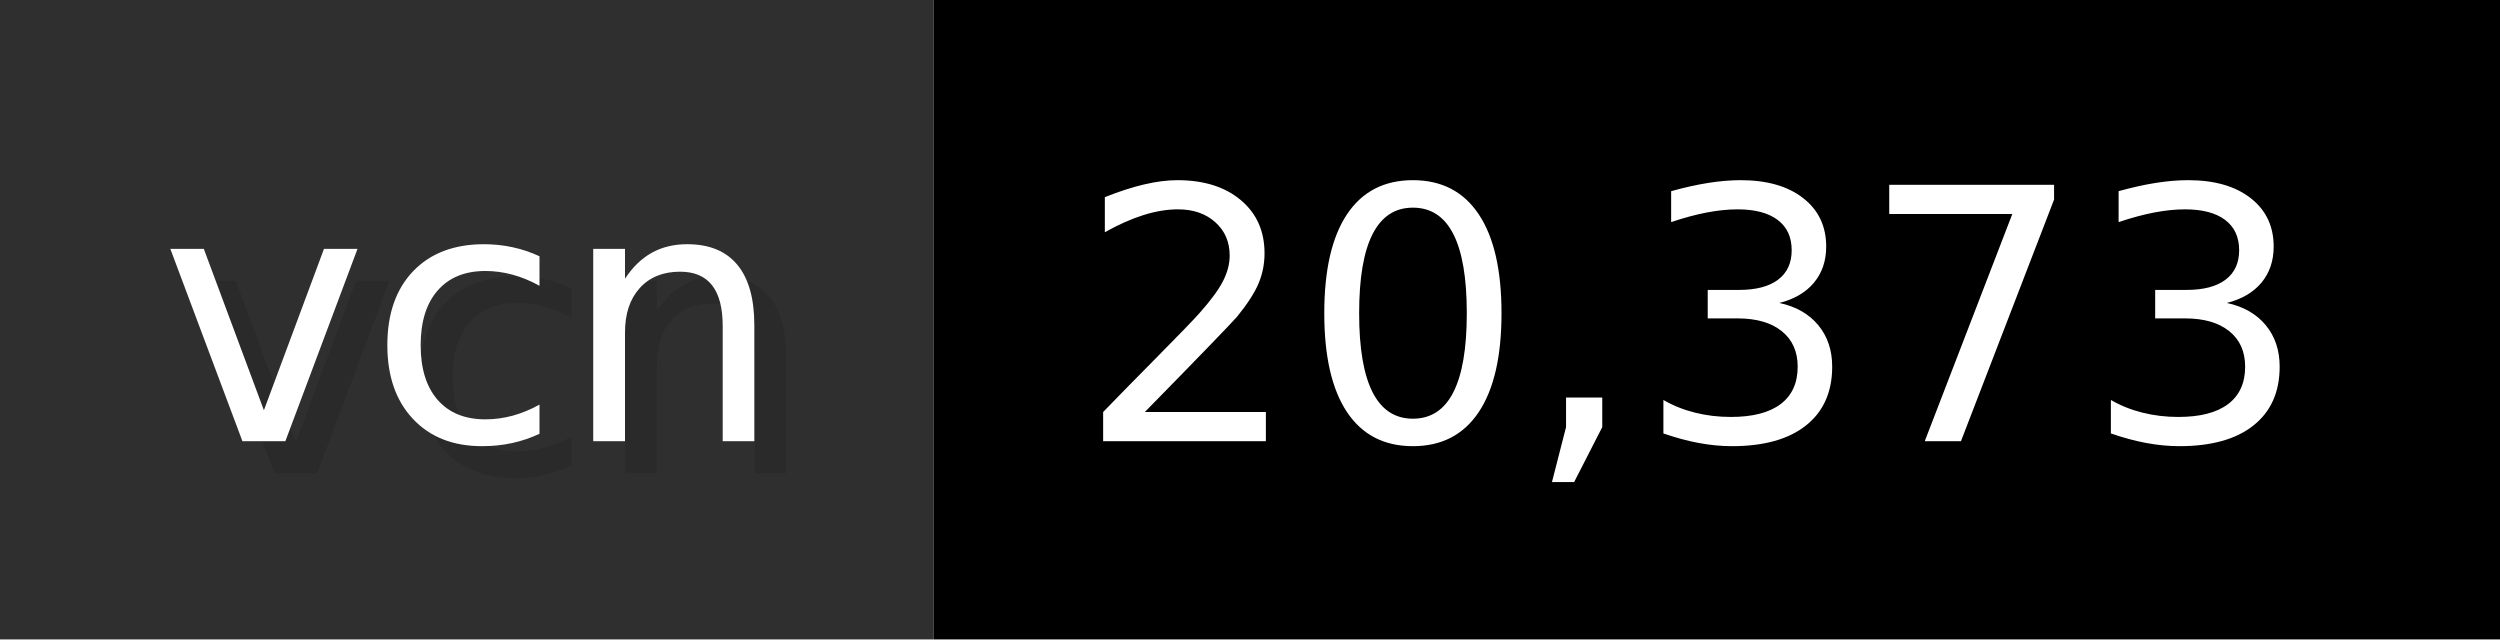
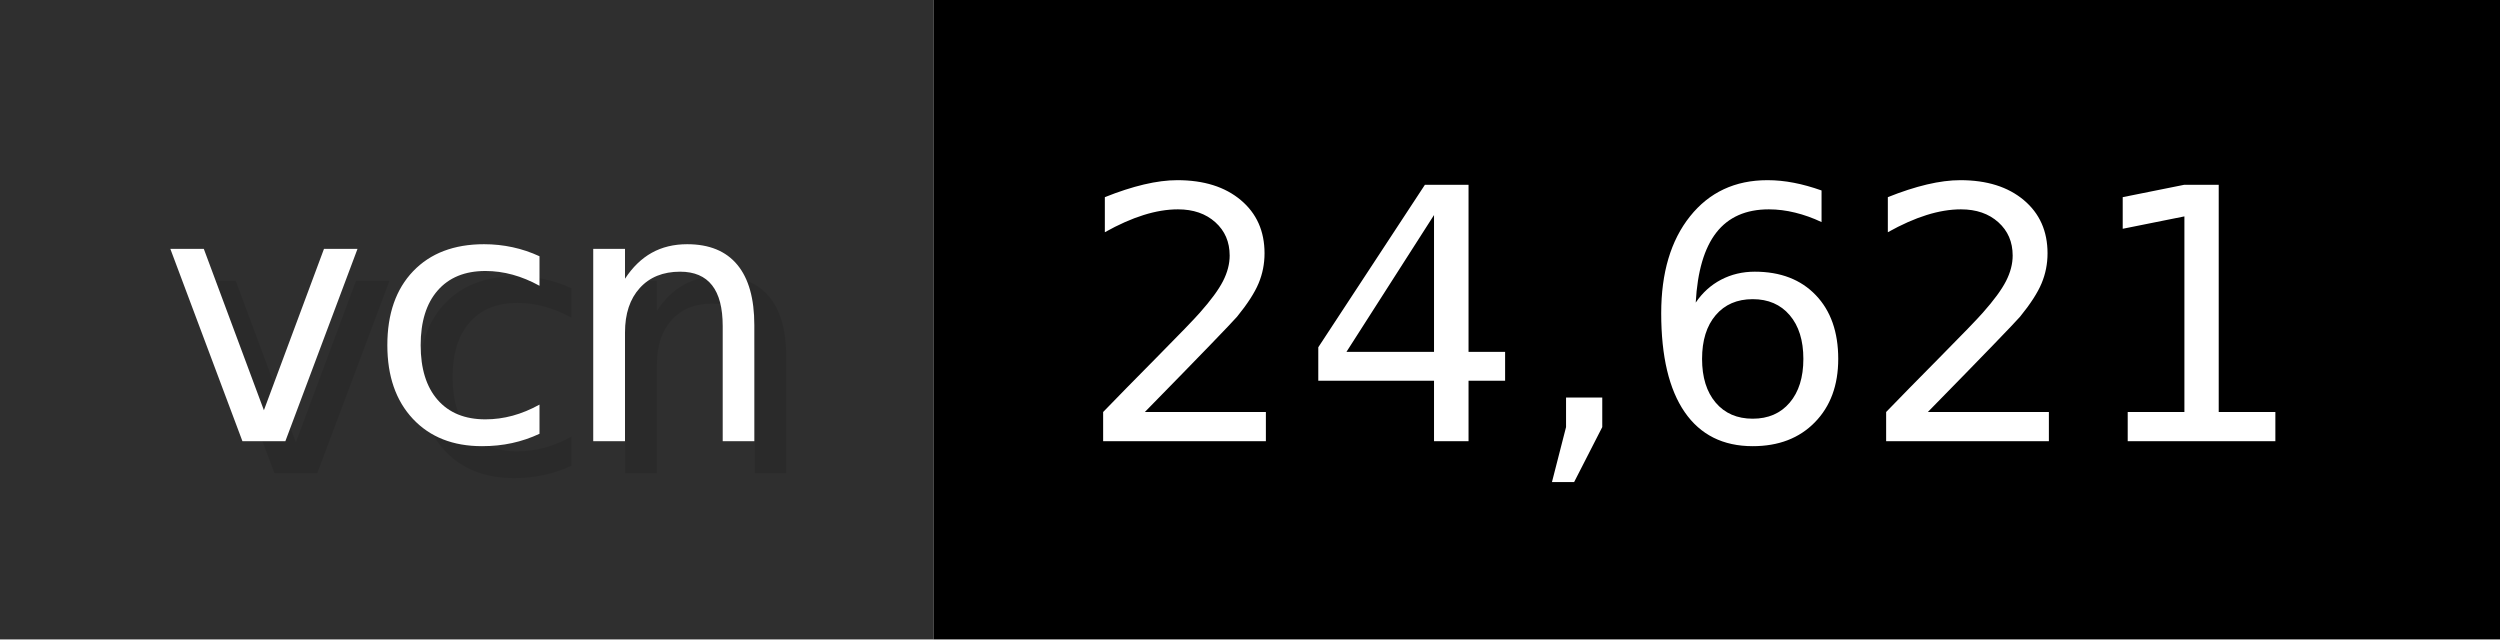
- <svg xmlns="http://www.w3.org/2000/svg" width="78.2" height="20" viewBox="0 0 782 200" role="img" aria-label="vcn: 20,373">
+ <svg xmlns="http://www.w3.org/2000/svg" width="78.2" height="20" viewBox="0 0 782 200" role="img" aria-label="vcn: 24,621">
  <g>
    <rect fill="#2F2F2F" width="292" height="200" />
    <rect fill="#" x="292" width="490" height="200" />
  </g>
  <g aria-hidden="true" fill="#fff" text-anchor="start" font-family="Verdana,DejaVu Sans,sans-serif" font-size="110">
    <text x="60" y="148" textLength="192" fill="#000" opacity="0.1">vcn</text>
    <text x="50" y="138" textLength="192">vcn</text>
-     <text x="347" y="148" textLength="390" fill="#000" opacity="0.1">20,373</text>
-     <text x="337" y="138" textLength="390">20,373</text>
+     <text x="347" y="148" textLength="390" fill="#000" opacity="0.1">24,621</text>
+     <text x="337" y="138" textLength="390">24,621</text>
  </g>
</svg>
